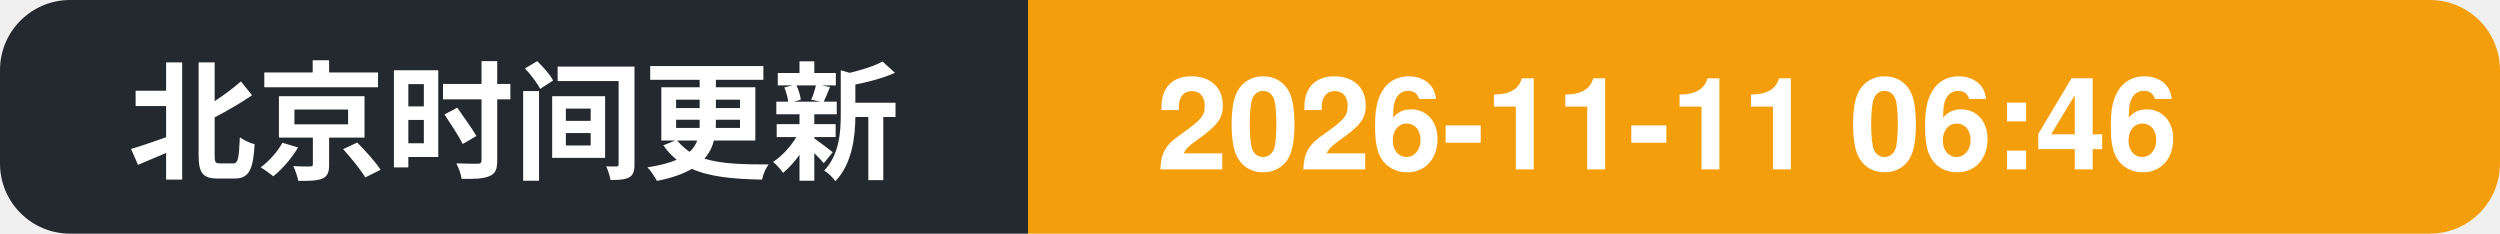
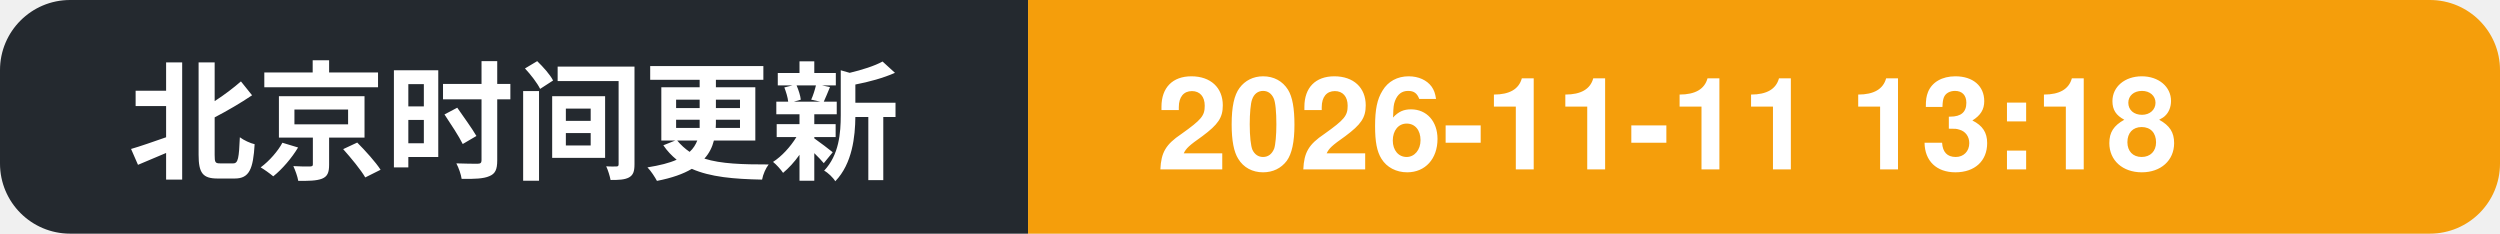
- <svg xmlns="http://www.w3.org/2000/svg" width="214" height="20" role="img" aria-label="北京时间更新: 2026-11-11 06:46">
+ <svg xmlns="http://www.w3.org/2000/svg" width="214" height="20" role="img" aria-label="北京时间更新: 2026-11-11 13:18">
  <clipPath id="c">
    <rect width="214" height="20" rx="6" />
  </clipPath>
  <g clip-path="url(#c)">
    <rect width="88" height="20" fill="#24292f" />
    <rect x="88" width="126" height="20" fill="#f59e0b" />
    <text x="11" y="14.5" font-family="Segoe UI, PingFang SC, Hiragino Sans GB, Microsoft YaHei, Helvetica, Arial, sans-serif" font-size="11" font-weight="600" fill="#ffffff">北京时间更新</text>
-     <text x="99" y="14.5" font-family="Segoe UI, PingFang SC, Hiragino Sans GB, Microsoft YaHei, Helvetica, Arial, sans-serif" font-size="11" font-weight="700" fill="#ffffff">2026-11-11 06:46</text>
+     <text x="99" y="14.5" font-family="Segoe UI, PingFang SC, Hiragino Sans GB, Microsoft YaHei, Helvetica, Arial, sans-serif" font-size="11" font-weight="700" fill="#ffffff">2026-11-11 13:18</text>
  </g>
</svg>
